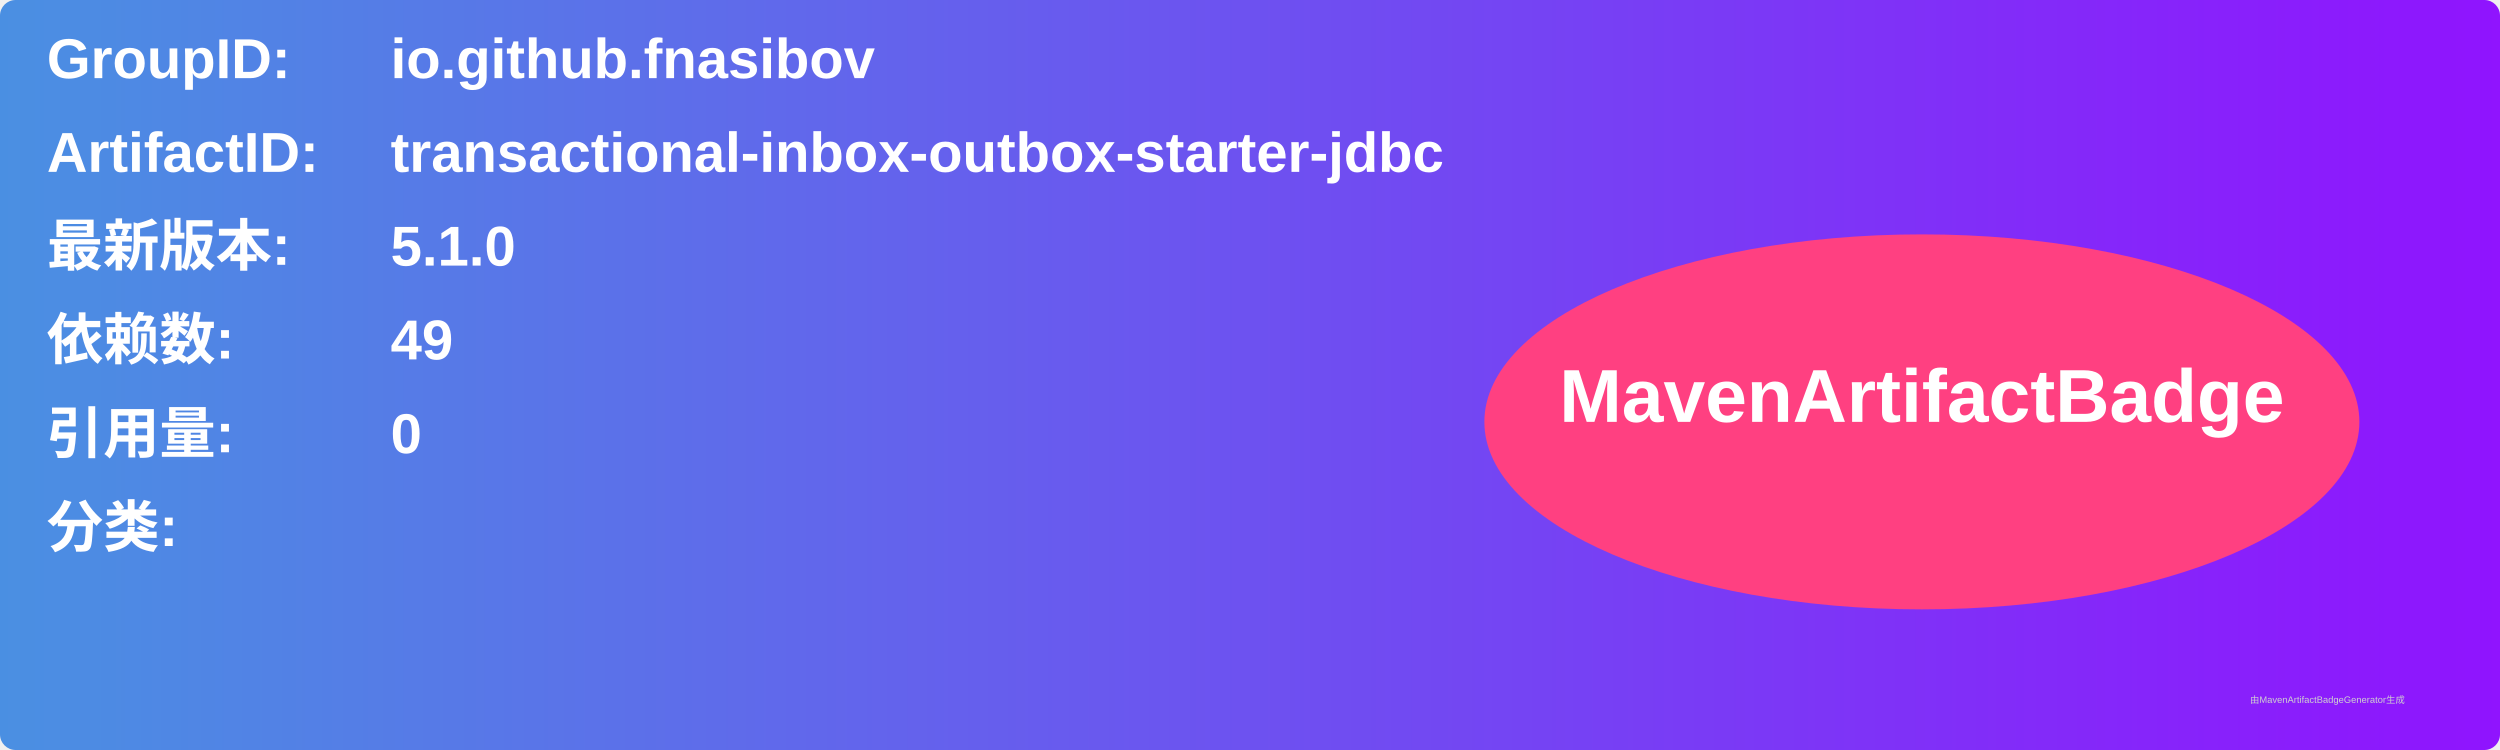
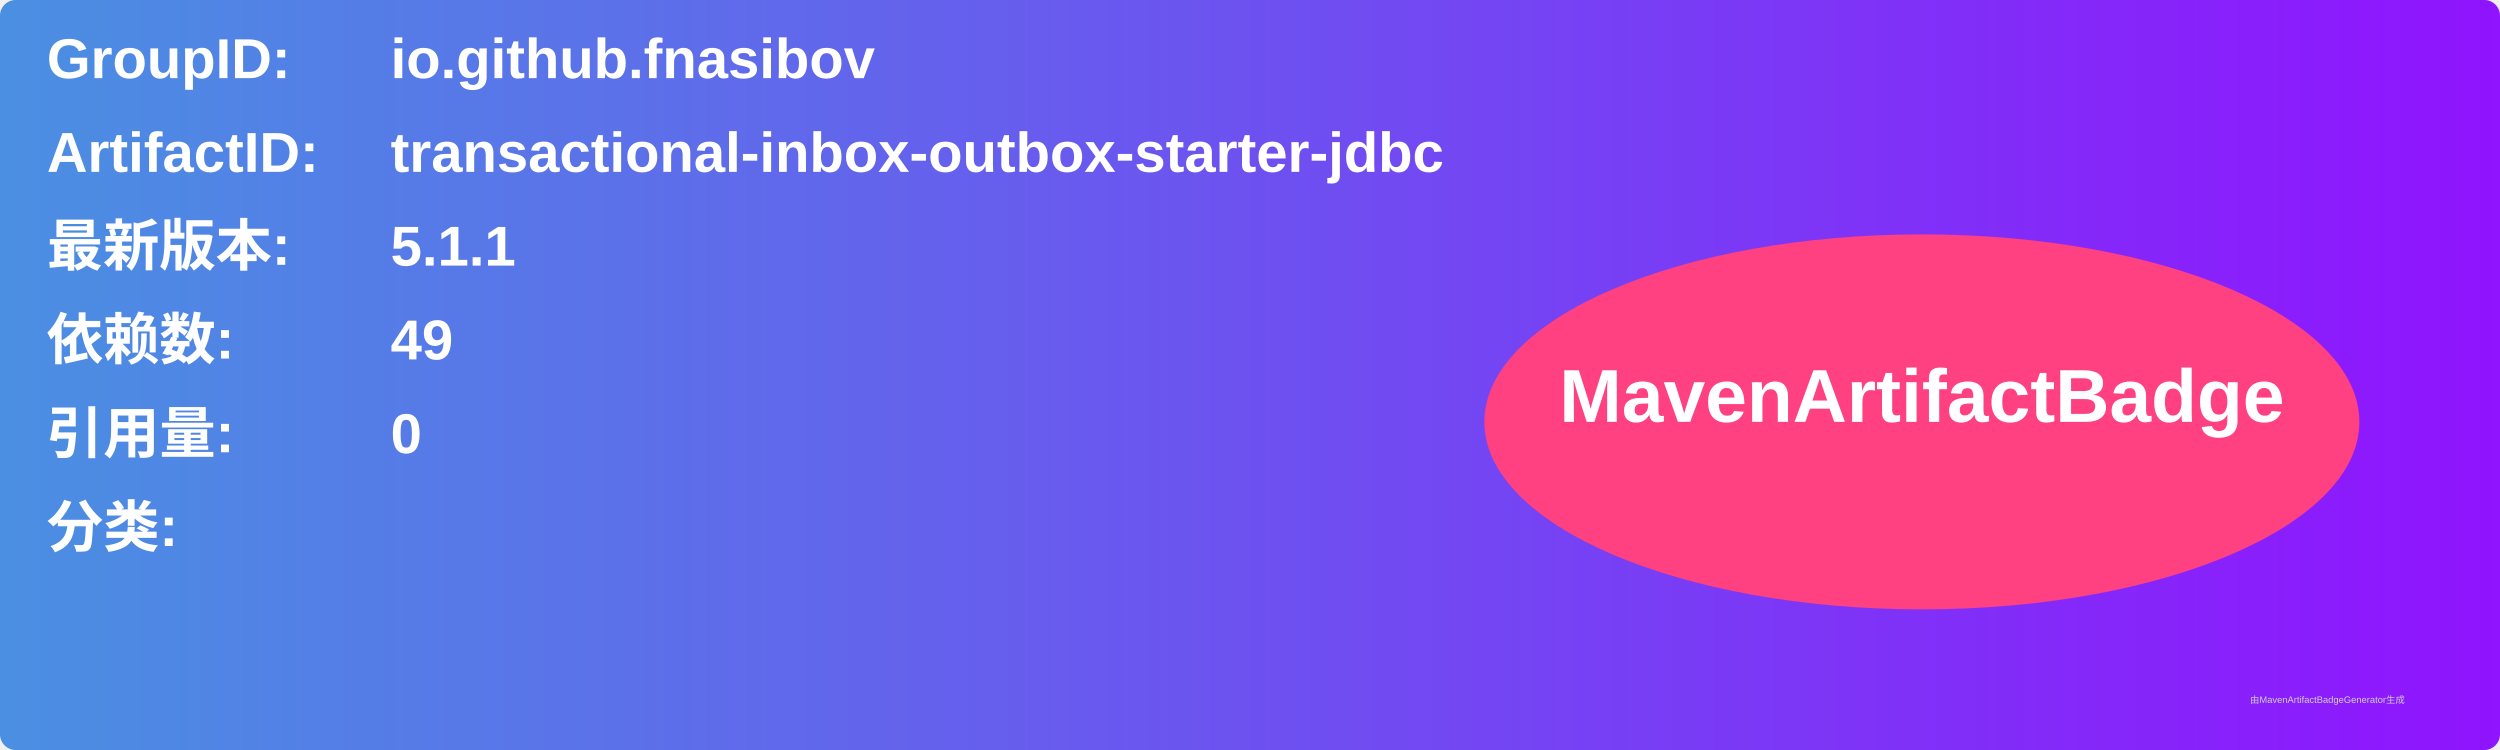
<svg xmlns="http://www.w3.org/2000/svg" width="800" height="240" viewBox="0 0 800 240">
  <linearGradient id="grad" x1="0%" y1="0%" x2="100%" y2="0%">
    <stop offset="0%" stop-color="#4a90e2" />
    <stop offset="100%" stop-color="#9013fe" />
  </linearGradient>
  <rect width="100%" height="100%" rx="5" ry="5" fill="url(#grad)" />
  <g transform="translate(15, 15)">
    <text x="0" y="10" font-family="Arial" font-size="18" fill="white" font-weight="bold" width="260">GroupID:</text>
    <text x="110" y="10" font-family="Arial" font-size="18" fill="white" font-weight="bold" width="460">io.github.fnasibov</text>
    <text x="0" y="40" font-family="Arial" font-size="18" fill="white" font-weight="bold" width="260">ArtifactID:</text>
    <text x="110" y="40" font-family="Arial" font-size="18" fill="white" font-weight="bold" width="460">transactional-inbox-outbox-starter-jdbc</text>
    <text x="0" y="70" font-family="Arial" font-size="18" fill="white" font-weight="bold">最新版本:</text>
    <text x="110" y="70" font-family="Arial" font-size="18" fill="white" font-weight="bold">
-       <tspan font-weight="bold">5.1.0</tspan>
+       <tspan font-weight="bold">5.1.1</tspan>
    </text>
    <text x="0" y="100" font-family="Arial" font-size="18" fill="white" font-weight="bold">依赖数: </text>
    <text x="110" y="100" font-family="Arial" font-size="18" fill="white">
      <tspan font-weight="bold">49</tspan>
    </text>
    <text x="0" y="130" font-family="Arial" font-size="18" fill="white" font-weight="bold">引用量: </text>
    <text x="110" y="130" font-family="Arial" font-size="18" fill="white">
      <tspan font-weight="bold">0</tspan>
    </text>
    <text x="0" y="160" font-family="Arial" font-size="18" fill="white" font-weight="bold">分类:</text>
    <text x="10" y="190" font-family="Arial" font-size="10" fill="white">
      <tspan font-weight="bold" />
    </text>
    <ellipse cx="600" cy="120" rx="140" ry="60" fill="#ff4081" />
    <text x="600" y="120" text-anchor="middle" font-family="Arial" font-size="24" fill="white" font-weight="bold">MavenArtifactBadge</text>
  </g>
  <text x="720" y="225" font-family="Arial" font-size="3" fill="#d0d0d0">由MavenArtifactBadgeGenerator生成</text>
</svg>
